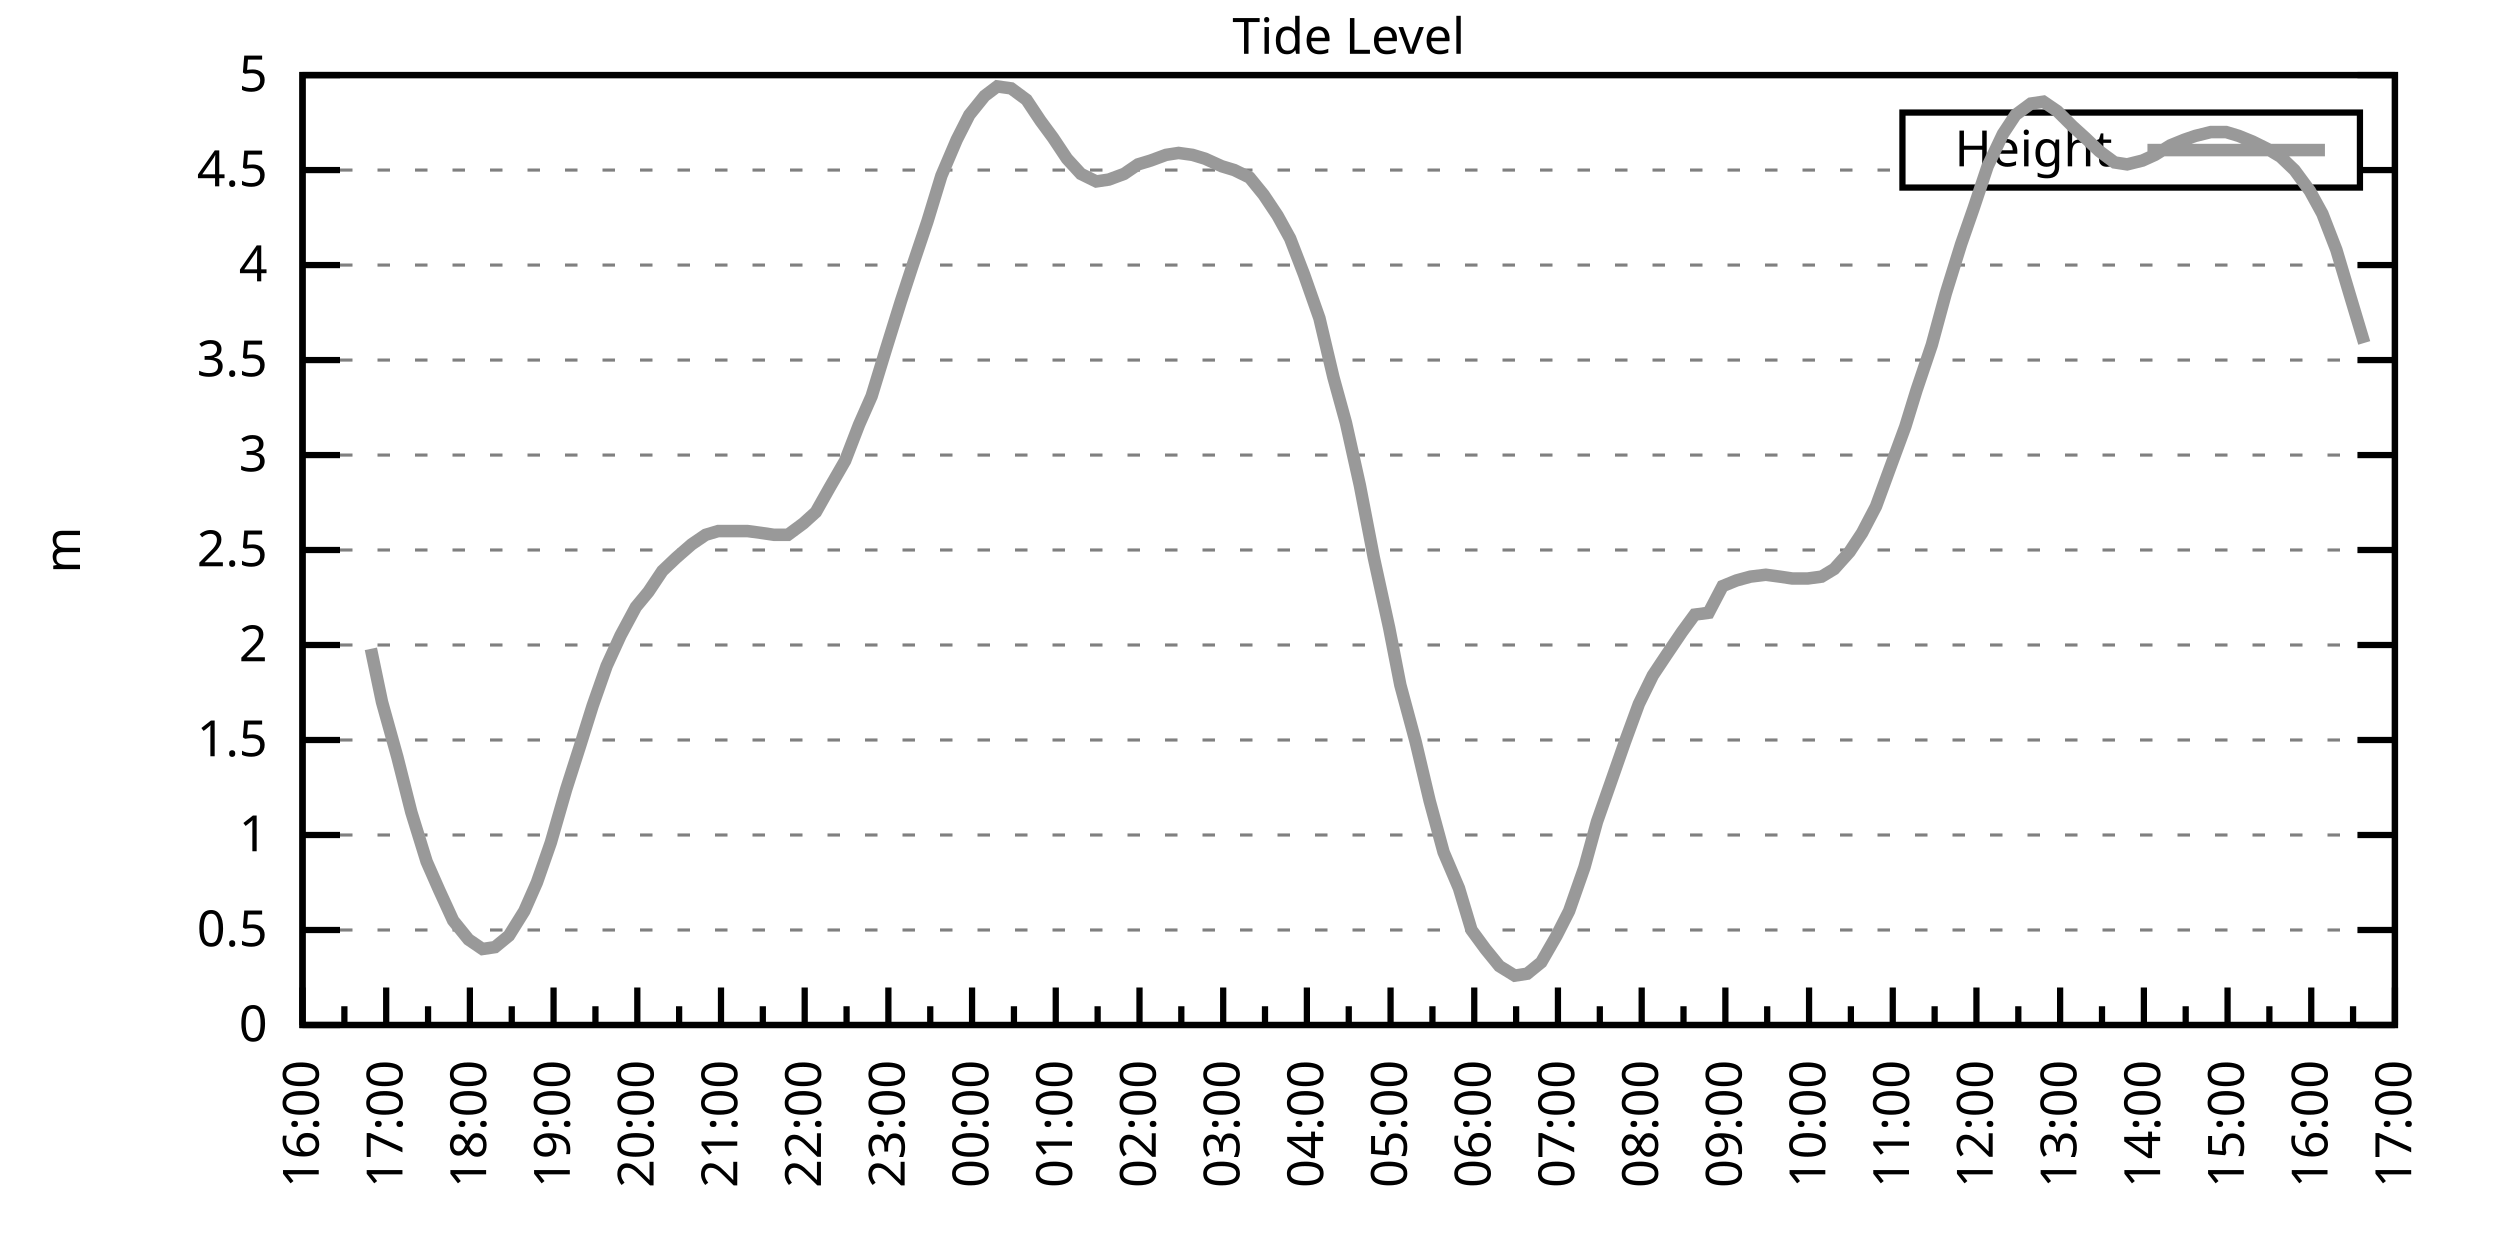
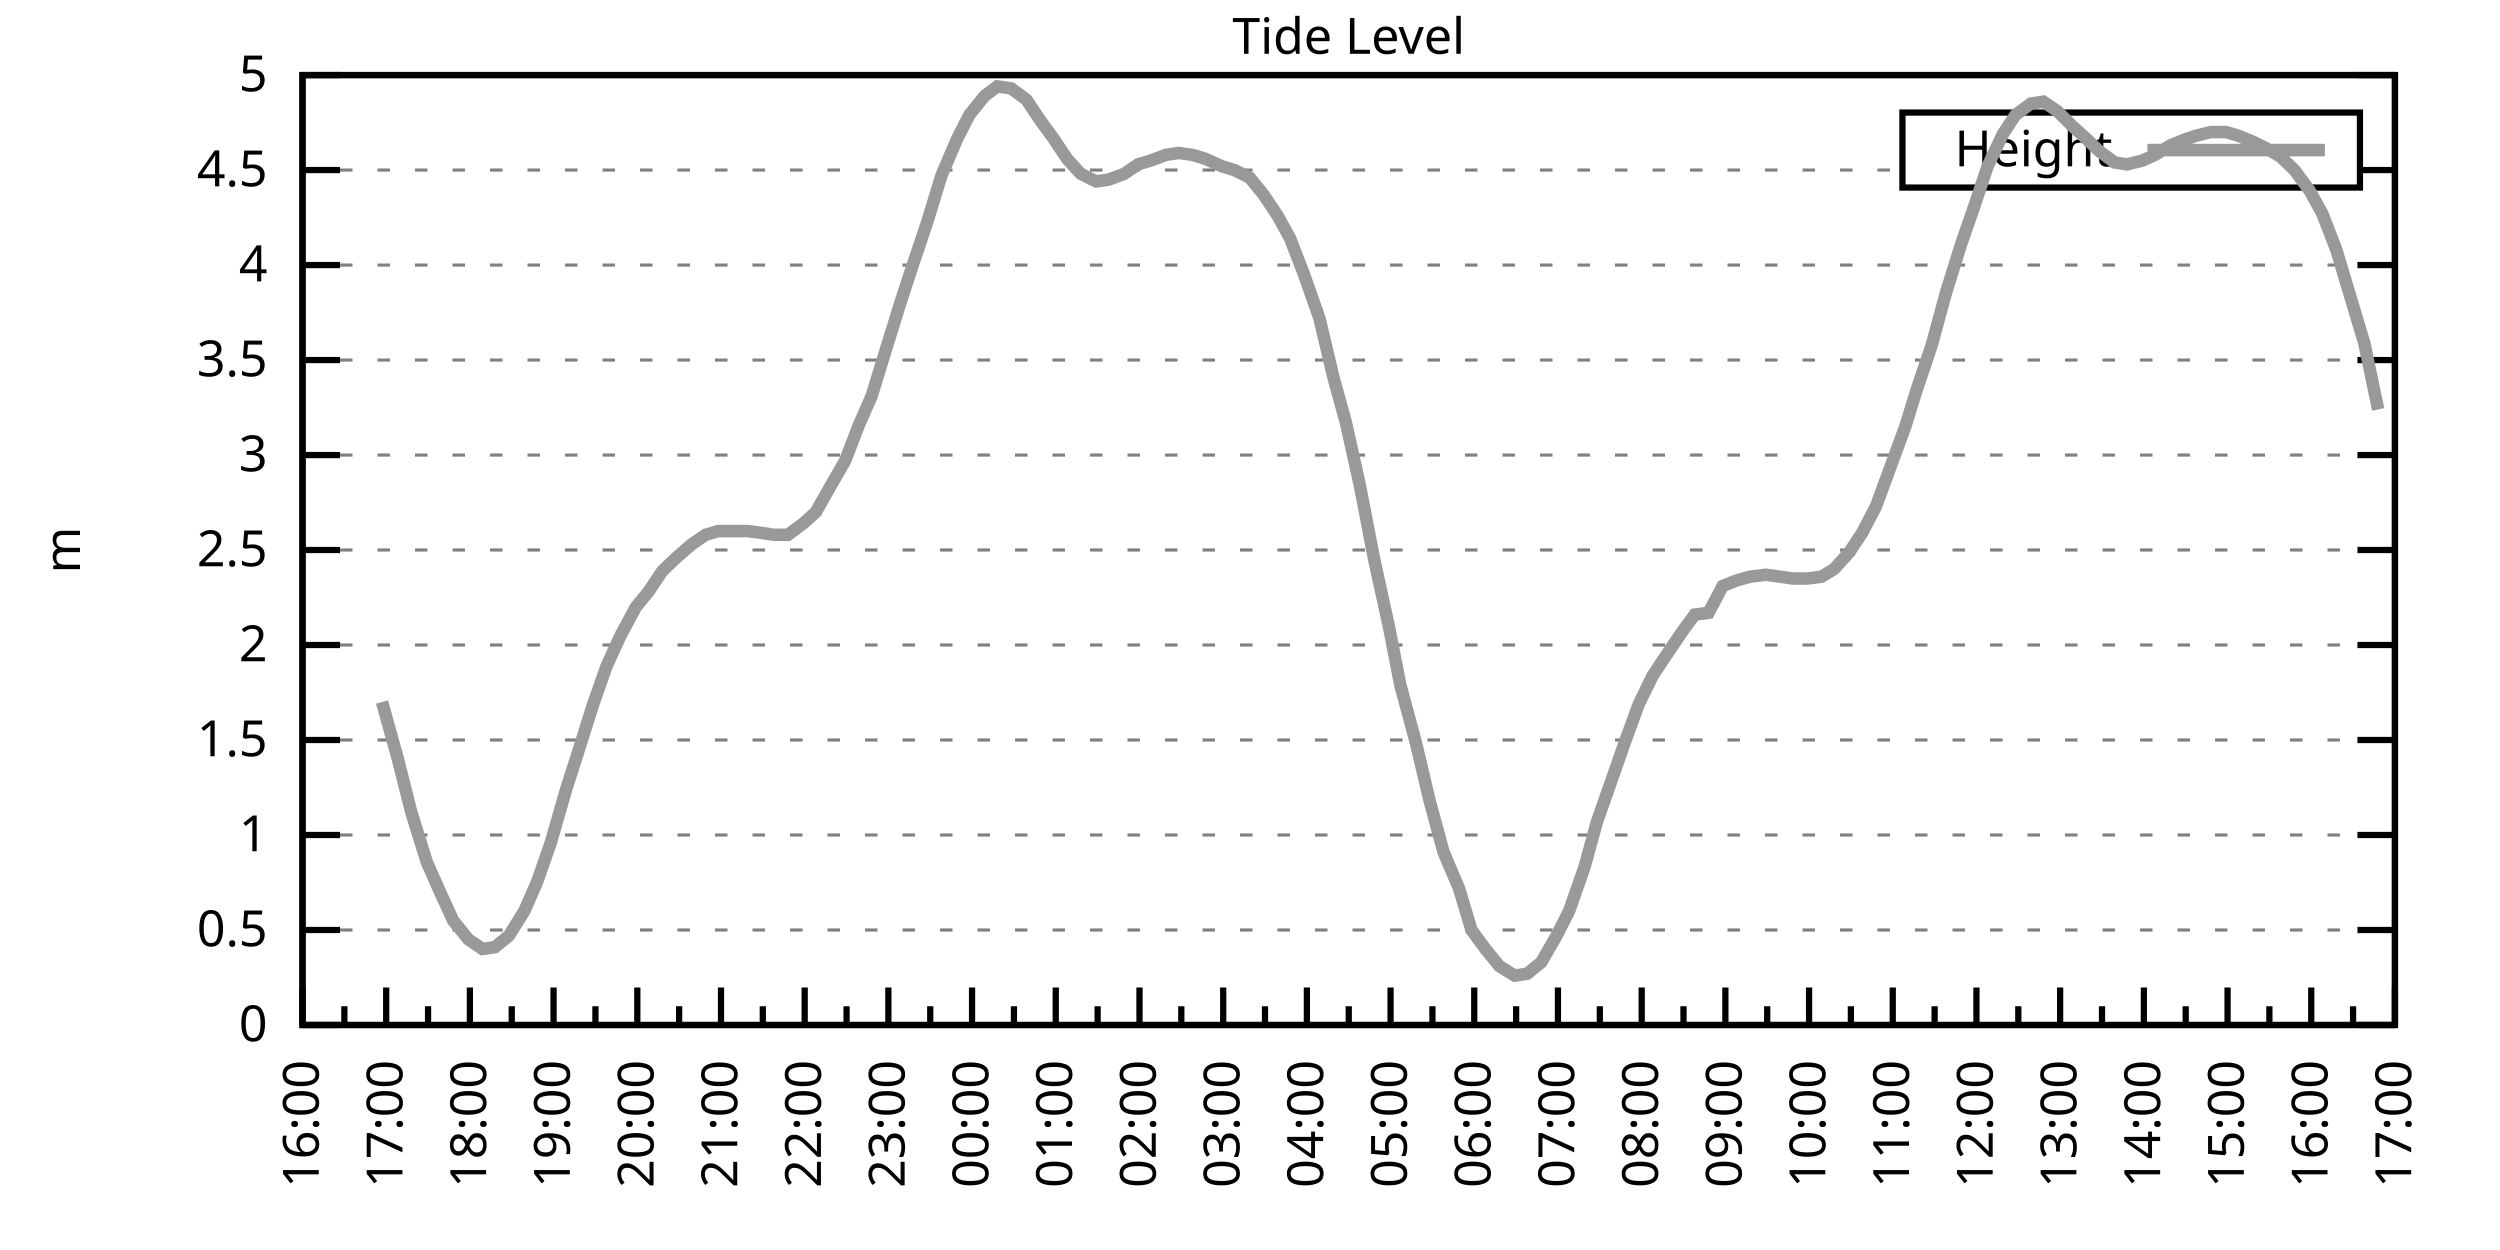
<svg xmlns="http://www.w3.org/2000/svg" xmlns:xlink="http://www.w3.org/1999/xlink" width="400" height="200" viewBox="0 0 400 200">
  <g id="gnuplot_canvas">
    <rect x="0" y="0" width="400" height="200" fill="none" />
    <defs>
      <circle id="gpDot" r="0.5" stroke-width="0.5" stroke="currentColor" />
      <path id="gpPt0" stroke-width="0.333" stroke="currentColor" d="M-1,0 h2 M0,-1 v2" />
      <path id="gpPt1" stroke-width="0.333" stroke="currentColor" d="M-1,-1 L1,1 M1,-1 L-1,1" />
      <path id="gpPt2" stroke-width="0.333" stroke="currentColor" d="M-1,0 L1,0 M0,-1 L0,1 M-1,-1 L1,1 M-1,1 L1,-1" />
      <rect id="gpPt3" stroke-width="0.333" stroke="currentColor" x="-1" y="-1" width="2" height="2" />
      <rect id="gpPt4" stroke-width="0.333" stroke="currentColor" fill="currentColor" x="-1" y="-1" width="2" height="2" />
      <circle id="gpPt5" stroke-width="0.333" stroke="currentColor" cx="0" cy="0" r="1" />
      <use xlink:href="#gpPt5" id="gpPt6" fill="currentColor" stroke="none" />
      <path id="gpPt7" stroke-width="0.333" stroke="currentColor" d="M0,-1.33 L-1.33,0.67 L1.33,0.67 z" />
      <use xlink:href="#gpPt7" id="gpPt8" fill="currentColor" stroke="none" />
      <use xlink:href="#gpPt7" id="gpPt9" stroke="currentColor" transform="rotate(180)" />
      <use xlink:href="#gpPt9" id="gpPt10" fill="currentColor" stroke="none" />
      <use xlink:href="#gpPt3" id="gpPt11" stroke="currentColor" transform="rotate(45)" />
      <use xlink:href="#gpPt11" id="gpPt12" fill="currentColor" stroke="none" />
      <path id="gpPt13" stroke-width="0.333" stroke="currentColor" d="M0,1.330 L1.265,0.411 L0.782,-1.067 L-0.782,-1.076 L-1.265,0.411 z" />
      <use xlink:href="#gpPt13" id="gpPt14" fill="currentColor" stroke="none" />
      <filter id="textbox" filterUnits="objectBoundingBox" x="0" y="0" height="1" width="1">
        <feFlood flood-color="white" flood-opacity="1" result="bgnd" />
        <feComposite in="SourceGraphic" in2="bgnd" operator="atop" />
      </filter>
      <filter id="greybox" filterUnits="objectBoundingBox" x="0" y="0" height="1" width="1">
        <feFlood flood-color="lightgrey" flood-opacity="1" result="grey" />
        <feComposite in="SourceGraphic" in2="grey" operator="atop" />
      </filter>
    </defs>
    <g fill="none" color="white" stroke="currentColor" stroke-width="1.00" stroke-linecap="butt" stroke-linejoin="miter">
</g>
    <g fill="none" color="black" stroke="currentColor" stroke-width="1.00" stroke-linecap="butt" stroke-linejoin="miter">
      <g stroke="none" shape-rendering="crispEdges">
        <polygon fill="rgb(255, 255, 255)" points="48.40,164.00 383.18,164.00 383.18,12.02 48.40,12.02 " />
      </g>
    </g>
    <g fill="none" color="black" stroke="currentColor" stroke-width="1.00" stroke-linecap="butt" stroke-linejoin="miter">
</g>
    <g fill="none" color="black" stroke="black" stroke-width="0.50" stroke-linecap="butt" stroke-linejoin="miter">
</g>
    <g fill="none" color="gray" stroke="currentColor" stroke-width="0.50" stroke-linecap="butt" stroke-linejoin="miter">
      <path stroke="gray" stroke-dasharray="2,4" class="gridline" d="M48.40,164.00 L383.19,164.00  " />
    </g>
    <g fill="none" color="gray" stroke="gray" stroke-width="1.00" stroke-linecap="butt" stroke-linejoin="miter">
</g>
    <g fill="none" color="black" stroke="currentColor" stroke-width="1.00" stroke-linecap="butt" stroke-linejoin="miter">
      <path stroke="black" d="M48.40,164.00 L54.40,164.00 M383.19,164.00 L377.19,164.00  " />
      <g transform="translate(42.80,166.60)" stroke="none" fill="black" font-family="Sans" font-size="8.00" text-anchor="end">
        <text>
          <tspan font-family="Sans"> 0</tspan>
        </text>
      </g>
    </g>
    <g fill="none" color="black" stroke="currentColor" stroke-width="1.00" stroke-linecap="butt" stroke-linejoin="miter">
</g>
    <g fill="none" color="black" stroke="black" stroke-width="0.50" stroke-linecap="butt" stroke-linejoin="miter">
</g>
    <g fill="none" color="gray" stroke="currentColor" stroke-width="0.50" stroke-linecap="butt" stroke-linejoin="miter">
      <path stroke="gray" stroke-dasharray="2,4" class="gridline" d="M48.40,148.80 L383.19,148.80  " />
    </g>
    <g fill="none" color="gray" stroke="gray" stroke-width="1.00" stroke-linecap="butt" stroke-linejoin="miter">
</g>
    <g fill="none" color="black" stroke="currentColor" stroke-width="1.00" stroke-linecap="butt" stroke-linejoin="miter">
      <path stroke="black" d="M48.40,148.80 L54.40,148.80 M383.19,148.80 L377.19,148.80  " />
      <g transform="translate(42.80,151.40)" stroke="none" fill="black" font-family="Sans" font-size="8.00" text-anchor="end">
        <text>
          <tspan font-family="Sans"> 0.5</tspan>
        </text>
      </g>
    </g>
    <g fill="none" color="black" stroke="currentColor" stroke-width="1.00" stroke-linecap="butt" stroke-linejoin="miter">
</g>
    <g fill="none" color="black" stroke="black" stroke-width="0.50" stroke-linecap="butt" stroke-linejoin="miter">
</g>
    <g fill="none" color="gray" stroke="currentColor" stroke-width="0.50" stroke-linecap="butt" stroke-linejoin="miter">
      <path stroke="gray" stroke-dasharray="2,4" class="gridline" d="M48.40,133.60 L383.19,133.60  " />
    </g>
    <g fill="none" color="gray" stroke="gray" stroke-width="1.00" stroke-linecap="butt" stroke-linejoin="miter">
</g>
    <g fill="none" color="black" stroke="currentColor" stroke-width="1.00" stroke-linecap="butt" stroke-linejoin="miter">
      <path stroke="black" d="M48.40,133.60 L54.40,133.60 M383.19,133.60 L377.19,133.60  " />
      <g transform="translate(42.80,136.20)" stroke="none" fill="black" font-family="Sans" font-size="8.00" text-anchor="end">
        <text>
          <tspan font-family="Sans"> 1</tspan>
        </text>
      </g>
    </g>
    <g fill="none" color="black" stroke="currentColor" stroke-width="1.00" stroke-linecap="butt" stroke-linejoin="miter">
</g>
    <g fill="none" color="black" stroke="black" stroke-width="0.50" stroke-linecap="butt" stroke-linejoin="miter">
</g>
    <g fill="none" color="gray" stroke="currentColor" stroke-width="0.50" stroke-linecap="butt" stroke-linejoin="miter">
      <path stroke="gray" stroke-dasharray="2,4" class="gridline" d="M48.40,118.40 L383.19,118.40  " />
    </g>
    <g fill="none" color="gray" stroke="gray" stroke-width="1.00" stroke-linecap="butt" stroke-linejoin="miter">
</g>
    <g fill="none" color="black" stroke="currentColor" stroke-width="1.00" stroke-linecap="butt" stroke-linejoin="miter">
      <path stroke="black" d="M48.40,118.40 L54.40,118.40 M383.19,118.40 L377.19,118.40  " />
      <g transform="translate(42.80,121.00)" stroke="none" fill="black" font-family="Sans" font-size="8.00" text-anchor="end">
        <text>
          <tspan font-family="Sans"> 1.5</tspan>
        </text>
      </g>
    </g>
    <g fill="none" color="black" stroke="currentColor" stroke-width="1.00" stroke-linecap="butt" stroke-linejoin="miter">
</g>
    <g fill="none" color="black" stroke="black" stroke-width="0.50" stroke-linecap="butt" stroke-linejoin="miter">
</g>
    <g fill="none" color="gray" stroke="currentColor" stroke-width="0.50" stroke-linecap="butt" stroke-linejoin="miter">
      <path stroke="gray" stroke-dasharray="2,4" class="gridline" d="M48.40,103.20 L383.19,103.20  " />
    </g>
    <g fill="none" color="gray" stroke="gray" stroke-width="1.00" stroke-linecap="butt" stroke-linejoin="miter">
</g>
    <g fill="none" color="black" stroke="currentColor" stroke-width="1.00" stroke-linecap="butt" stroke-linejoin="miter">
      <path stroke="black" d="M48.40,103.20 L54.40,103.20 M383.19,103.20 L377.19,103.20  " />
      <g transform="translate(42.80,105.80)" stroke="none" fill="black" font-family="Sans" font-size="8.00" text-anchor="end">
        <text>
          <tspan font-family="Sans"> 2</tspan>
        </text>
      </g>
    </g>
    <g fill="none" color="black" stroke="currentColor" stroke-width="1.00" stroke-linecap="butt" stroke-linejoin="miter">
</g>
    <g fill="none" color="black" stroke="black" stroke-width="0.50" stroke-linecap="butt" stroke-linejoin="miter">
</g>
    <g fill="none" color="gray" stroke="currentColor" stroke-width="0.50" stroke-linecap="butt" stroke-linejoin="miter">
      <path stroke="gray" stroke-dasharray="2,4" class="gridline" d="M48.40,88.00 L383.19,88.00  " />
    </g>
    <g fill="none" color="gray" stroke="gray" stroke-width="1.00" stroke-linecap="butt" stroke-linejoin="miter">
</g>
    <g fill="none" color="black" stroke="currentColor" stroke-width="1.00" stroke-linecap="butt" stroke-linejoin="miter">
      <path stroke="black" d="M48.40,88.00 L54.40,88.00 M383.19,88.00 L377.19,88.00  " />
      <g transform="translate(42.80,90.60)" stroke="none" fill="black" font-family="Sans" font-size="8.00" text-anchor="end">
        <text>
          <tspan font-family="Sans"> 2.5</tspan>
        </text>
      </g>
    </g>
    <g fill="none" color="black" stroke="currentColor" stroke-width="1.00" stroke-linecap="butt" stroke-linejoin="miter">
</g>
    <g fill="none" color="black" stroke="black" stroke-width="0.50" stroke-linecap="butt" stroke-linejoin="miter">
</g>
    <g fill="none" color="gray" stroke="currentColor" stroke-width="0.50" stroke-linecap="butt" stroke-linejoin="miter">
      <path stroke="gray" stroke-dasharray="2,4" class="gridline" d="M48.40,72.81 L383.19,72.81  " />
    </g>
    <g fill="none" color="gray" stroke="gray" stroke-width="1.00" stroke-linecap="butt" stroke-linejoin="miter">
</g>
    <g fill="none" color="black" stroke="currentColor" stroke-width="1.00" stroke-linecap="butt" stroke-linejoin="miter">
      <path stroke="black" d="M48.40,72.81 L54.40,72.81 M383.19,72.81 L377.19,72.81  " />
      <g transform="translate(42.80,75.41)" stroke="none" fill="black" font-family="Sans" font-size="8.00" text-anchor="end">
        <text>
          <tspan font-family="Sans"> 3</tspan>
        </text>
      </g>
    </g>
    <g fill="none" color="black" stroke="currentColor" stroke-width="1.00" stroke-linecap="butt" stroke-linejoin="miter">
</g>
    <g fill="none" color="black" stroke="black" stroke-width="0.50" stroke-linecap="butt" stroke-linejoin="miter">
</g>
    <g fill="none" color="gray" stroke="currentColor" stroke-width="0.50" stroke-linecap="butt" stroke-linejoin="miter">
      <path stroke="gray" stroke-dasharray="2,4" class="gridline" d="M48.40,57.61 L383.19,57.61  " />
    </g>
    <g fill="none" color="gray" stroke="gray" stroke-width="1.00" stroke-linecap="butt" stroke-linejoin="miter">
</g>
    <g fill="none" color="black" stroke="currentColor" stroke-width="1.00" stroke-linecap="butt" stroke-linejoin="miter">
      <path stroke="black" d="M48.40,57.61 L54.40,57.61 M383.19,57.61 L377.19,57.61  " />
      <g transform="translate(42.80,60.21)" stroke="none" fill="black" font-family="Sans" font-size="8.00" text-anchor="end">
        <text>
          <tspan font-family="Sans"> 3.5</tspan>
        </text>
      </g>
    </g>
    <g fill="none" color="black" stroke="currentColor" stroke-width="1.00" stroke-linecap="butt" stroke-linejoin="miter">
</g>
    <g fill="none" color="black" stroke="black" stroke-width="0.50" stroke-linecap="butt" stroke-linejoin="miter">
</g>
    <g fill="none" color="gray" stroke="currentColor" stroke-width="0.50" stroke-linecap="butt" stroke-linejoin="miter">
      <path stroke="gray" stroke-dasharray="2,4" class="gridline" d="M48.40,42.41 L383.19,42.41  " />
    </g>
    <g fill="none" color="gray" stroke="gray" stroke-width="1.00" stroke-linecap="butt" stroke-linejoin="miter">
</g>
    <g fill="none" color="black" stroke="currentColor" stroke-width="1.00" stroke-linecap="butt" stroke-linejoin="miter">
      <path stroke="black" d="M48.40,42.41 L54.40,42.41 M383.19,42.41 L377.19,42.41  " />
      <g transform="translate(42.80,45.01)" stroke="none" fill="black" font-family="Sans" font-size="8.00" text-anchor="end">
        <text>
          <tspan font-family="Sans"> 4</tspan>
        </text>
      </g>
    </g>
    <g fill="none" color="black" stroke="currentColor" stroke-width="1.00" stroke-linecap="butt" stroke-linejoin="miter">
</g>
    <g fill="none" color="black" stroke="black" stroke-width="0.50" stroke-linecap="butt" stroke-linejoin="miter">
</g>
    <g fill="none" color="gray" stroke="currentColor" stroke-width="0.50" stroke-linecap="butt" stroke-linejoin="miter">
      <path stroke="gray" stroke-dasharray="2,4" class="gridline" d="M48.40,27.21 L304.39,27.21 M377.59,27.21 L383.19,27.21  " />
    </g>
    <g fill="none" color="gray" stroke="gray" stroke-width="1.00" stroke-linecap="butt" stroke-linejoin="miter">
</g>
    <g fill="none" color="black" stroke="currentColor" stroke-width="1.00" stroke-linecap="butt" stroke-linejoin="miter">
      <path stroke="black" d="M48.40,27.21 L54.40,27.21 M383.19,27.21 L377.19,27.21  " />
      <g transform="translate(42.80,29.81)" stroke="none" fill="black" font-family="Sans" font-size="8.00" text-anchor="end">
        <text>
          <tspan font-family="Sans"> 4.5</tspan>
        </text>
      </g>
    </g>
    <g fill="none" color="black" stroke="currentColor" stroke-width="1.00" stroke-linecap="butt" stroke-linejoin="miter">
</g>
    <g fill="none" color="black" stroke="black" stroke-width="0.50" stroke-linecap="butt" stroke-linejoin="miter">
</g>
    <g fill="none" color="gray" stroke="currentColor" stroke-width="0.50" stroke-linecap="butt" stroke-linejoin="miter">
      <path stroke="gray" stroke-dasharray="2,4" class="gridline" d="M48.40,12.01 L383.19,12.01  " />
    </g>
    <g fill="none" color="gray" stroke="gray" stroke-width="1.00" stroke-linecap="butt" stroke-linejoin="miter">
</g>
    <g fill="none" color="black" stroke="currentColor" stroke-width="1.00" stroke-linecap="butt" stroke-linejoin="miter">
      <path stroke="black" d="M48.40,12.01 L54.40,12.01 M383.19,12.01 L377.19,12.01  " />
      <g transform="translate(42.80,14.61)" stroke="none" fill="black" font-family="Sans" font-size="8.00" text-anchor="end">
        <text>
          <tspan font-family="Sans"> 5</tspan>
        </text>
      </g>
    </g>
    <g fill="none" color="black" stroke="currentColor" stroke-width="1.00" stroke-linecap="butt" stroke-linejoin="miter">
      <path stroke="black" d="M48.40,164.00 L48.40,158.00  " />
      <g transform="translate(51.00,169.60) rotate(270)" stroke="none" fill="black" font-family="Sans" font-size="8.00" text-anchor="end">
        <text>
          <tspan font-family="Sans">16:00</tspan>
        </text>
      </g>
    </g>
    <g fill="none" color="black" stroke="currentColor" stroke-width="1.00" stroke-linecap="butt" stroke-linejoin="miter">
      <path stroke="black" d="M55.10,164.00 L55.10,161.00 M61.79,164.00 L61.79,158.00  " />
      <g transform="translate(64.39,169.60) rotate(270)" stroke="none" fill="black" font-family="Sans" font-size="8.00" text-anchor="end">
        <text>
          <tspan font-family="Sans">17:00</tspan>
        </text>
      </g>
    </g>
    <g fill="none" color="black" stroke="currentColor" stroke-width="1.00" stroke-linecap="butt" stroke-linejoin="miter">
      <path stroke="black" d="M68.49,164.00 L68.49,161.00 M75.18,164.00 L75.18,158.00  " />
      <g transform="translate(77.78,169.60) rotate(270)" stroke="none" fill="black" font-family="Sans" font-size="8.00" text-anchor="end">
        <text>
          <tspan font-family="Sans">18:00</tspan>
        </text>
      </g>
    </g>
    <g fill="none" color="black" stroke="currentColor" stroke-width="1.00" stroke-linecap="butt" stroke-linejoin="miter">
      <path stroke="black" d="M81.88,164.00 L81.88,161.00 M88.57,164.00 L88.57,158.00  " />
      <g transform="translate(91.17,169.60) rotate(270)" stroke="none" fill="black" font-family="Sans" font-size="8.00" text-anchor="end">
        <text>
          <tspan font-family="Sans">19:00</tspan>
        </text>
      </g>
    </g>
    <g fill="none" color="black" stroke="currentColor" stroke-width="1.00" stroke-linecap="butt" stroke-linejoin="miter">
      <path stroke="black" d="M95.27,164.00 L95.27,161.00 M101.97,164.00 L101.97,158.00  " />
      <g transform="translate(104.57,169.60) rotate(270)" stroke="none" fill="black" font-family="Sans" font-size="8.00" text-anchor="end">
        <text>
          <tspan font-family="Sans">20:00</tspan>
        </text>
      </g>
    </g>
    <g fill="none" color="black" stroke="currentColor" stroke-width="1.00" stroke-linecap="butt" stroke-linejoin="miter">
      <path stroke="black" d="M108.66,164.00 L108.66,161.00 M115.36,164.00 L115.36,158.00  " />
      <g transform="translate(117.96,169.60) rotate(270)" stroke="none" fill="black" font-family="Sans" font-size="8.00" text-anchor="end">
        <text>
          <tspan font-family="Sans">21:00</tspan>
        </text>
      </g>
    </g>
    <g fill="none" color="black" stroke="currentColor" stroke-width="1.00" stroke-linecap="butt" stroke-linejoin="miter">
      <path stroke="black" d="M122.05,164.00 L122.05,161.00 M128.75,164.00 L128.75,158.00  " />
      <g transform="translate(131.35,169.60) rotate(270)" stroke="none" fill="black" font-family="Sans" font-size="8.00" text-anchor="end">
        <text>
          <tspan font-family="Sans">22:00</tspan>
        </text>
      </g>
    </g>
    <g fill="none" color="black" stroke="currentColor" stroke-width="1.00" stroke-linecap="butt" stroke-linejoin="miter">
      <path stroke="black" d="M135.45,164.00 L135.45,161.00 M142.14,164.00 L142.14,158.00  " />
      <g transform="translate(144.74,169.60) rotate(270)" stroke="none" fill="black" font-family="Sans" font-size="8.00" text-anchor="end">
        <text>
          <tspan font-family="Sans">23:00</tspan>
        </text>
      </g>
    </g>
    <g fill="none" color="black" stroke="currentColor" stroke-width="1.00" stroke-linecap="butt" stroke-linejoin="miter">
      <path stroke="black" d="M148.84,164.00 L148.84,161.00 M155.53,164.00 L155.53,158.00  " />
      <g transform="translate(158.13,169.60) rotate(270)" stroke="none" fill="black" font-family="Sans" font-size="8.00" text-anchor="end">
        <text>
          <tspan font-family="Sans">00:00</tspan>
        </text>
      </g>
    </g>
    <g fill="none" color="black" stroke="currentColor" stroke-width="1.00" stroke-linecap="butt" stroke-linejoin="miter">
      <path stroke="black" d="M162.23,164.00 L162.23,161.00 M168.92,164.00 L168.92,158.00  " />
      <g transform="translate(171.52,169.60) rotate(270)" stroke="none" fill="black" font-family="Sans" font-size="8.00" text-anchor="end">
        <text>
          <tspan font-family="Sans">01:00</tspan>
        </text>
      </g>
    </g>
    <g fill="none" color="black" stroke="currentColor" stroke-width="1.00" stroke-linecap="butt" stroke-linejoin="miter">
      <path stroke="black" d="M175.62,164.00 L175.62,161.00 M182.32,164.00 L182.32,158.00  " />
      <g transform="translate(184.92,169.60) rotate(270)" stroke="none" fill="black" font-family="Sans" font-size="8.00" text-anchor="end">
        <text>
          <tspan font-family="Sans">02:00</tspan>
        </text>
      </g>
    </g>
    <g fill="none" color="black" stroke="currentColor" stroke-width="1.00" stroke-linecap="butt" stroke-linejoin="miter">
      <path stroke="black" d="M189.01,164.00 L189.01,161.00 M195.71,164.00 L195.71,158.00  " />
      <g transform="translate(198.31,169.60) rotate(270)" stroke="none" fill="black" font-family="Sans" font-size="8.00" text-anchor="end">
        <text>
          <tspan font-family="Sans">03:00</tspan>
        </text>
      </g>
    </g>
    <g fill="none" color="black" stroke="currentColor" stroke-width="1.00" stroke-linecap="butt" stroke-linejoin="miter">
      <path stroke="black" d="M202.40,164.00 L202.40,161.00 M209.10,164.00 L209.10,158.00  " />
      <g transform="translate(211.70,169.60) rotate(270)" stroke="none" fill="black" font-family="Sans" font-size="8.00" text-anchor="end">
        <text>
          <tspan font-family="Sans">04:00</tspan>
        </text>
      </g>
    </g>
    <g fill="none" color="black" stroke="currentColor" stroke-width="1.00" stroke-linecap="butt" stroke-linejoin="miter">
      <path stroke="black" d="M215.80,164.00 L215.80,161.00 M222.49,164.00 L222.49,158.00  " />
      <g transform="translate(225.09,169.60) rotate(270)" stroke="none" fill="black" font-family="Sans" font-size="8.00" text-anchor="end">
        <text>
          <tspan font-family="Sans">05:00</tspan>
        </text>
      </g>
    </g>
    <g fill="none" color="black" stroke="currentColor" stroke-width="1.00" stroke-linecap="butt" stroke-linejoin="miter">
      <path stroke="black" d="M229.19,164.00 L229.19,161.00 M235.88,164.00 L235.88,158.00  " />
      <g transform="translate(238.48,169.60) rotate(270)" stroke="none" fill="black" font-family="Sans" font-size="8.00" text-anchor="end">
        <text>
          <tspan font-family="Sans">06:00</tspan>
        </text>
      </g>
    </g>
    <g fill="none" color="black" stroke="currentColor" stroke-width="1.00" stroke-linecap="butt" stroke-linejoin="miter">
      <path stroke="black" d="M242.58,164.00 L242.58,161.00 M249.27,164.00 L249.27,158.00  " />
      <g transform="translate(251.87,169.60) rotate(270)" stroke="none" fill="black" font-family="Sans" font-size="8.00" text-anchor="end">
        <text>
          <tspan font-family="Sans">07:00</tspan>
        </text>
      </g>
    </g>
    <g fill="none" color="black" stroke="currentColor" stroke-width="1.00" stroke-linecap="butt" stroke-linejoin="miter">
      <path stroke="black" d="M255.97,164.00 L255.97,161.00 M262.67,164.00 L262.67,158.00  " />
      <g transform="translate(265.27,169.60) rotate(270)" stroke="none" fill="black" font-family="Sans" font-size="8.00" text-anchor="end">
        <text>
          <tspan font-family="Sans">08:00</tspan>
        </text>
      </g>
    </g>
    <g fill="none" color="black" stroke="currentColor" stroke-width="1.00" stroke-linecap="butt" stroke-linejoin="miter">
      <path stroke="black" d="M269.36,164.00 L269.36,161.00 M276.06,164.00 L276.06,158.00  " />
      <g transform="translate(278.66,169.60) rotate(270)" stroke="none" fill="black" font-family="Sans" font-size="8.00" text-anchor="end">
        <text>
          <tspan font-family="Sans">09:00</tspan>
        </text>
      </g>
    </g>
    <g fill="none" color="black" stroke="currentColor" stroke-width="1.00" stroke-linecap="butt" stroke-linejoin="miter">
      <path stroke="black" d="M282.75,164.00 L282.75,161.00 M289.45,164.00 L289.45,158.00  " />
      <g transform="translate(292.05,169.60) rotate(270)" stroke="none" fill="black" font-family="Sans" font-size="8.00" text-anchor="end">
        <text>
          <tspan font-family="Sans">10:00</tspan>
        </text>
      </g>
    </g>
    <g fill="none" color="black" stroke="currentColor" stroke-width="1.00" stroke-linecap="butt" stroke-linejoin="miter">
      <path stroke="black" d="M296.14,164.00 L296.14,161.00 M302.84,164.00 L302.84,158.00  " />
      <g transform="translate(305.44,169.60) rotate(270)" stroke="none" fill="black" font-family="Sans" font-size="8.00" text-anchor="end">
        <text>
          <tspan font-family="Sans">11:00</tspan>
        </text>
      </g>
    </g>
    <g fill="none" color="black" stroke="currentColor" stroke-width="1.00" stroke-linecap="butt" stroke-linejoin="miter">
      <path stroke="black" d="M309.54,164.00 L309.54,161.00 M316.23,164.00 L316.23,158.00  " />
      <g transform="translate(318.83,169.60) rotate(270)" stroke="none" fill="black" font-family="Sans" font-size="8.00" text-anchor="end">
        <text>
          <tspan font-family="Sans">12:00</tspan>
        </text>
      </g>
    </g>
    <g fill="none" color="black" stroke="currentColor" stroke-width="1.00" stroke-linecap="butt" stroke-linejoin="miter">
      <path stroke="black" d="M322.93,164.00 L322.93,161.00 M329.62,164.00 L329.62,158.00  " />
      <g transform="translate(332.22,169.60) rotate(270)" stroke="none" fill="black" font-family="Sans" font-size="8.00" text-anchor="end">
        <text>
          <tspan font-family="Sans">13:00</tspan>
        </text>
      </g>
    </g>
    <g fill="none" color="black" stroke="currentColor" stroke-width="1.00" stroke-linecap="butt" stroke-linejoin="miter">
      <path stroke="black" d="M336.32,164.00 L336.32,161.00 M343.02,164.00 L343.02,158.00  " />
      <g transform="translate(345.62,169.60) rotate(270)" stroke="none" fill="black" font-family="Sans" font-size="8.00" text-anchor="end">
        <text>
          <tspan font-family="Sans">14:00</tspan>
        </text>
      </g>
    </g>
    <g fill="none" color="black" stroke="currentColor" stroke-width="1.00" stroke-linecap="butt" stroke-linejoin="miter">
      <path stroke="black" d="M349.71,164.00 L349.71,161.00 M356.41,164.00 L356.41,158.00  " />
      <g transform="translate(359.01,169.60) rotate(270)" stroke="none" fill="black" font-family="Sans" font-size="8.00" text-anchor="end">
        <text>
          <tspan font-family="Sans">15:00</tspan>
        </text>
      </g>
    </g>
    <g fill="none" color="black" stroke="currentColor" stroke-width="1.00" stroke-linecap="butt" stroke-linejoin="miter">
      <path stroke="black" d="M363.10,164.00 L363.10,161.00 M369.80,164.00 L369.80,158.00  " />
      <g transform="translate(372.40,169.60) rotate(270)" stroke="none" fill="black" font-family="Sans" font-size="8.00" text-anchor="end">
        <text>
          <tspan font-family="Sans">16:00</tspan>
        </text>
      </g>
    </g>
    <g fill="none" color="black" stroke="currentColor" stroke-width="1.00" stroke-linecap="butt" stroke-linejoin="miter">
      <path stroke="black" d="M376.49,164.00 L376.49,161.00 M383.19,164.00 L383.19,158.00  " />
      <g transform="translate(385.79,169.60) rotate(270)" stroke="none" fill="black" font-family="Sans" font-size="8.00" text-anchor="end">
        <text>
          <tspan font-family="Sans">17:00</tspan>
        </text>
      </g>
    </g>
    <g fill="none" color="black" stroke="currentColor" stroke-width="1.00" stroke-linecap="butt" stroke-linejoin="miter">
</g>
    <g fill="none" color="black" stroke="currentColor" stroke-width="1.00" stroke-linecap="butt" stroke-linejoin="miter">
      <path stroke="black" d="M48.40,12.01 L48.40,164.00 L383.19,164.00 L383.19,12.01 L48.40,12.01 Z  " />
    </g>
    <g fill="none" color="black" stroke="currentColor" stroke-width="1.00" stroke-linecap="butt" stroke-linejoin="miter">
      <g transform="translate(12.80,88.01) rotate(270)" stroke="none" fill="black" font-family="Sans" font-size="8.00" text-anchor="middle">
        <text>
          <tspan font-family="Sans">m</tspan>
        </text>
      </g>
    </g>
    <g fill="none" color="black" stroke="currentColor" stroke-width="1.00" stroke-linecap="butt" stroke-linejoin="miter">
</g>
    <g fill="none" color="black" stroke="currentColor" stroke-width="1.00" stroke-linecap="butt" stroke-linejoin="miter">
      <path stroke="black" d="M304.39,30.01 L304.39,18.01 L377.59,18.01 L377.59,30.01 L304.39,30.01 Z  " />
    </g>
    <g id="Tide_level_plot_1">
      <g fill="none" color="white" stroke="black" stroke-width="2.00" stroke-linecap="butt" stroke-linejoin="miter">
</g>
      <g fill="none" color="black" stroke="currentColor" stroke-width="2.00" stroke-linecap="butt" stroke-linejoin="miter">
        <g transform="translate(337.99,26.61)" stroke="none" fill="black" font-family="Sans" font-size="8.00" text-anchor="end">
          <text>
            <tspan font-family="Sans">Height</tspan>
          </text>
        </g>
      </g>
      <g fill="none" color="black" stroke="currentColor" stroke-width="2.00" stroke-linecap="butt" stroke-linejoin="miter">
-         <path stroke="rgb(153, 153, 153)" d="M343.59,24.01 L371.99,24.01 M59.34,103.81 L61.12,112.32 L63.58,121.14 L65.81,129.95 L68.26,137.86 L70.27,142.42   L72.50,147.28 L74.96,150.32 L77.19,151.84 L79.20,151.54 L81.43,149.71 L83.89,145.76 L85.90,141.20 L88.13,134.82   L90.58,126.31 L92.82,119.31 L94.82,112.93 L97.06,106.55 L99.29,101.68 L101.74,97.12 L103.75,94.69 L105.98,91.35   L108.22,89.22 L110.67,87.09 L112.90,85.57 L114.91,84.97 L117.14,84.97 L119.60,84.97 L121.83,85.27 L123.84,85.57   L126.07,85.57 L128.53,83.75 L130.54,81.93 L132.77,77.97 L135.22,73.72 L137.45,67.94 L139.46,63.38 L141.69,56.09   L144.15,48.18 L145.94,42.71 L148.39,35.42 L150.62,28.12 L153.08,22.35 L155.09,18.39 L157.54,15.35 L159.55,13.83   L161.78,14.14 L164.24,15.96 L166.47,19.31 L168.48,22.04 L170.71,25.39 L172.94,27.82 L175.40,29.03 L177.41,28.73   L179.86,27.82 L182.09,26.30 L184.10,25.69 L186.56,24.78 L188.57,24.47 L190.80,24.78 L192.81,25.39 L195.48,26.60   L197.49,27.21 L199.95,28.42 L202.18,31.16 L204.41,34.50 L206.42,38.15 L208.65,43.93 L211.11,50.92 L213.34,60.34   L215.35,67.64 L217.58,77.67 L219.81,89.22 L222.27,100.47 L224.05,109.59 L226.51,118.71 L228.74,128.13 L230.97,136.34   L233.43,142.11 L235.44,148.80 L237.67,151.84 L239.90,154.58 L242.36,156.10 L244.36,155.79 L246.60,153.97 L249.05,149.71   L251.06,145.76 L253.51,138.77 L255.52,131.47 L257.76,125.09 L259.99,118.71 L262.22,112.63 L264.45,108.07 L266.68,104.72   L269.14,101.08 L271.15,98.34 L273.38,98.04 L275.61,93.78 L277.84,92.87 L280.07,92.26 L282.53,91.96 L284.76,92.26   L286.77,92.56 L289.23,92.56 L291.46,92.26 L293.47,91.04 L295.92,88.31 L297.93,85.27 L300.16,81.01 L302.39,74.93   L304.85,68.25 L306.63,62.47 L309.09,55.18 L311.32,46.97 L313.78,39.06 L315.79,33.29 L318.02,26.60 L320.47,21.43   L322.48,18.39 L324.94,16.57 L326.95,16.27 L329.18,17.79 L331.63,20.22 L333.64,22.04 L335.87,24.17 L338.33,25.99   L340.34,26.30 L342.79,25.69 L344.80,24.78 L347.26,23.26 L349.49,22.35 L351.27,21.74 L353.73,21.13 L356.18,21.13   L358.19,21.74 L360.42,22.65 L362.88,23.87 L364.89,25.08 L367.12,27.21 L369.58,30.55 L371.58,34.20 L373.82,39.98   L376.27,48.18 L378.28,54.87  " />
+         <path stroke="rgb(153, 153, 153)" d="M343.59,24.01 L371.99,24.01 M61.12,112.32 L63.58,121.14 L65.81,129.95 L68.26,137.86 L70.27,142.42 L72.50,147.28   L74.96,150.32 L77.19,151.84 L79.20,151.54 L81.43,149.71 L83.89,145.76 L85.90,141.20 L88.13,134.82 L90.58,126.31   L92.82,119.31 L94.82,112.93 L97.06,106.55 L99.29,101.68 L101.74,97.12 L103.75,94.69 L105.98,91.35 L108.22,89.22   L110.67,87.09 L112.90,85.57 L114.91,84.97 L117.14,84.97 L119.60,84.97 L121.83,85.27 L123.84,85.57 L126.07,85.57   L128.53,83.75 L130.54,81.93 L132.77,77.97 L135.22,73.72 L137.45,67.94 L139.46,63.38 L141.69,56.09 L144.15,48.18   L145.94,42.71 L148.39,35.42 L150.62,28.12 L153.08,22.35 L155.09,18.39 L157.54,15.35 L159.55,13.83 L161.78,14.14   L164.24,15.96 L166.47,19.31 L168.48,22.04 L170.71,25.39 L172.94,27.82 L175.40,29.03 L177.41,28.73 L179.86,27.82   L182.09,26.30 L184.10,25.69 L186.56,24.78 L188.57,24.47 L190.80,24.78 L192.81,25.39 L195.48,26.60 L197.49,27.21   L199.95,28.42 L202.18,31.16 L204.41,34.50 L206.42,38.15 L208.65,43.93 L211.11,50.92 L213.34,60.34 L215.35,67.64   L217.58,77.67 L219.81,89.22 L222.27,100.47 L224.05,109.59 L226.51,118.71 L228.74,128.13 L230.97,136.34 L233.43,142.11   L235.44,148.80 L237.67,151.84 L239.90,154.58 L242.36,156.10 L244.36,155.79 L246.60,153.97 L249.05,149.71 L251.06,145.76   L253.51,138.77 L255.52,131.47 L257.76,125.09 L259.99,118.71 L262.22,112.63 L264.45,108.07 L266.68,104.72 L269.14,101.08   L271.15,98.34 L273.38,98.04 L275.61,93.78 L277.84,92.87 L280.07,92.26 L282.53,91.96 L284.76,92.26 L286.77,92.56   L289.23,92.56 L291.46,92.26 L293.47,91.04 L295.92,88.31 L297.93,85.27 L300.16,81.01 L302.39,74.93 L304.85,68.25   L306.63,62.47 L309.09,55.18 L311.32,46.97 L313.78,39.06 L315.79,33.29 L318.02,26.60 L320.47,21.43 L322.48,18.39   L324.94,16.57 L326.95,16.27 L329.18,17.79 L331.63,20.22 L333.64,22.04 L335.87,24.17 L338.33,25.99 L340.34,26.30   L342.79,25.69 L344.80,24.78 L347.26,23.26 L349.49,22.35 L351.27,21.74 L353.73,21.13 L356.18,21.13 L358.19,21.74   L360.42,22.65 L362.88,23.87 L364.89,25.08 L367.12,27.21 L369.58,30.55 L371.58,34.20 L373.82,39.98 L376.27,48.18   L378.28,54.87 L380.51,65.51  " />
      </g>
    </g>
    <g fill="none" color="black" stroke="currentColor" stroke-width="2.00" stroke-linecap="butt" stroke-linejoin="miter">
</g>
    <g fill="none" color="black" stroke="black" stroke-width="1.00" stroke-linecap="butt" stroke-linejoin="miter">
</g>
    <g fill="none" color="black" stroke="currentColor" stroke-width="1.00" stroke-linecap="butt" stroke-linejoin="miter">
      <path stroke="black" d="M48.40,12.01 L48.40,164.00 L383.19,164.00 L383.19,12.01 L48.40,12.01 Z  " />
    </g>
    <g fill="none" color="black" stroke="currentColor" stroke-width="1.00" stroke-linecap="butt" stroke-linejoin="miter">
      <g transform="translate(215.79,8.61)" stroke="none" fill="black" font-family="Sans" font-size="8.00" text-anchor="middle">
        <text>
          <tspan font-family="Sans">Tide Level</tspan>
        </text>
      </g>
    </g>
    <g fill="none" color="black" stroke="currentColor" stroke-width="1.00" stroke-linecap="butt" stroke-linejoin="miter">
</g>
  </g>
</svg>
